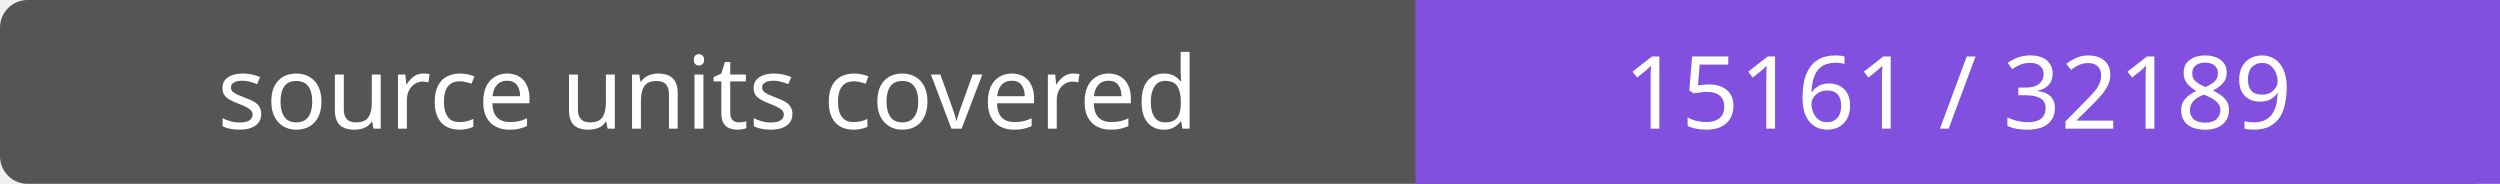
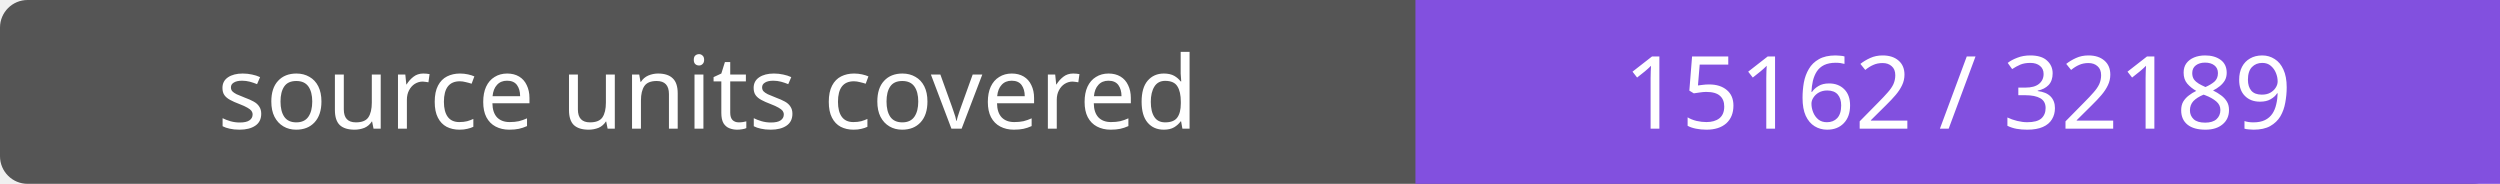
- <svg xmlns="http://www.w3.org/2000/svg" width="272" height="20" role="img" aria-label="source units covered: 15161 / 32189">
+ <svg xmlns="http://www.w3.org/2000/svg" width="272" height="20" role="img" aria-label="source units covered: 15162 / 32189">
  <rect width="272" height="20" rx="3" fill="#555" />
  <path fill="#8250df" d="M154 0h118v20H154z" />
  <g fill="#fff" text-anchor="middle" font-family="Verdana,sans-serif" font-size="11">
    <text x="77.0" y="14">source units covered</text>
-     <text x="213.0" y="14">15161 / 32189</text>
+     <text x="213.0" y="14">15162 / 32189</text>
  </g>
</svg>
